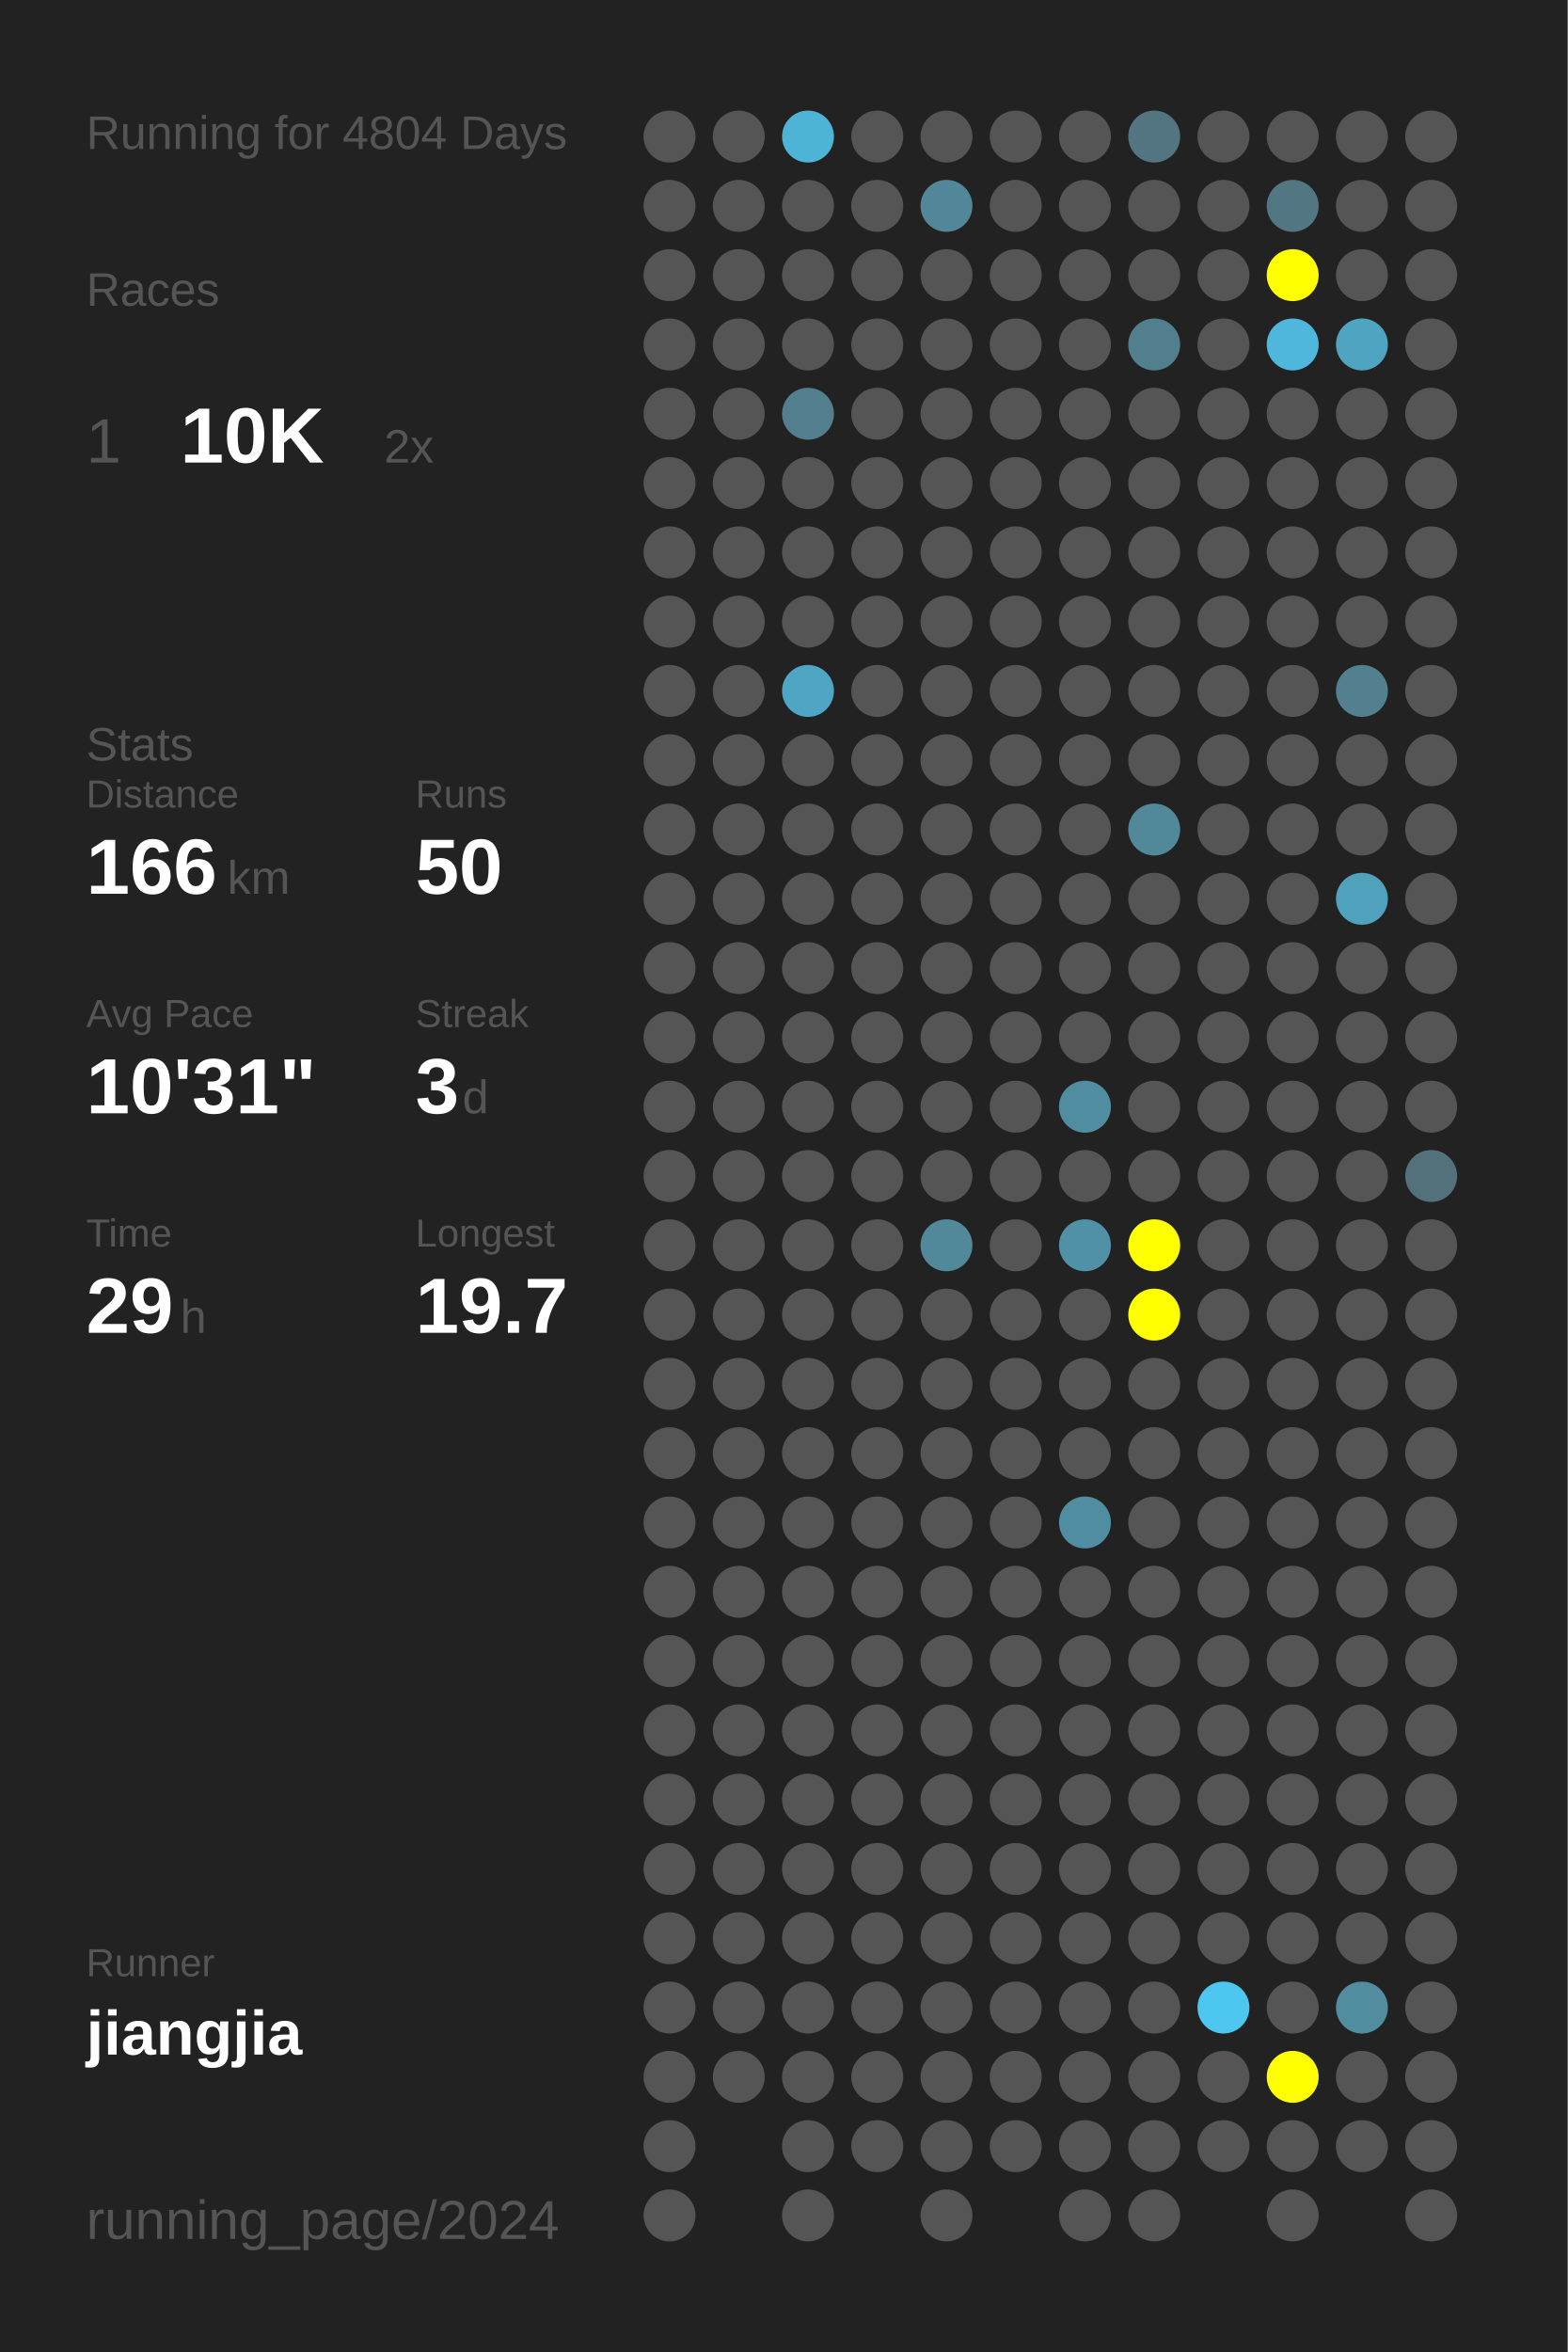
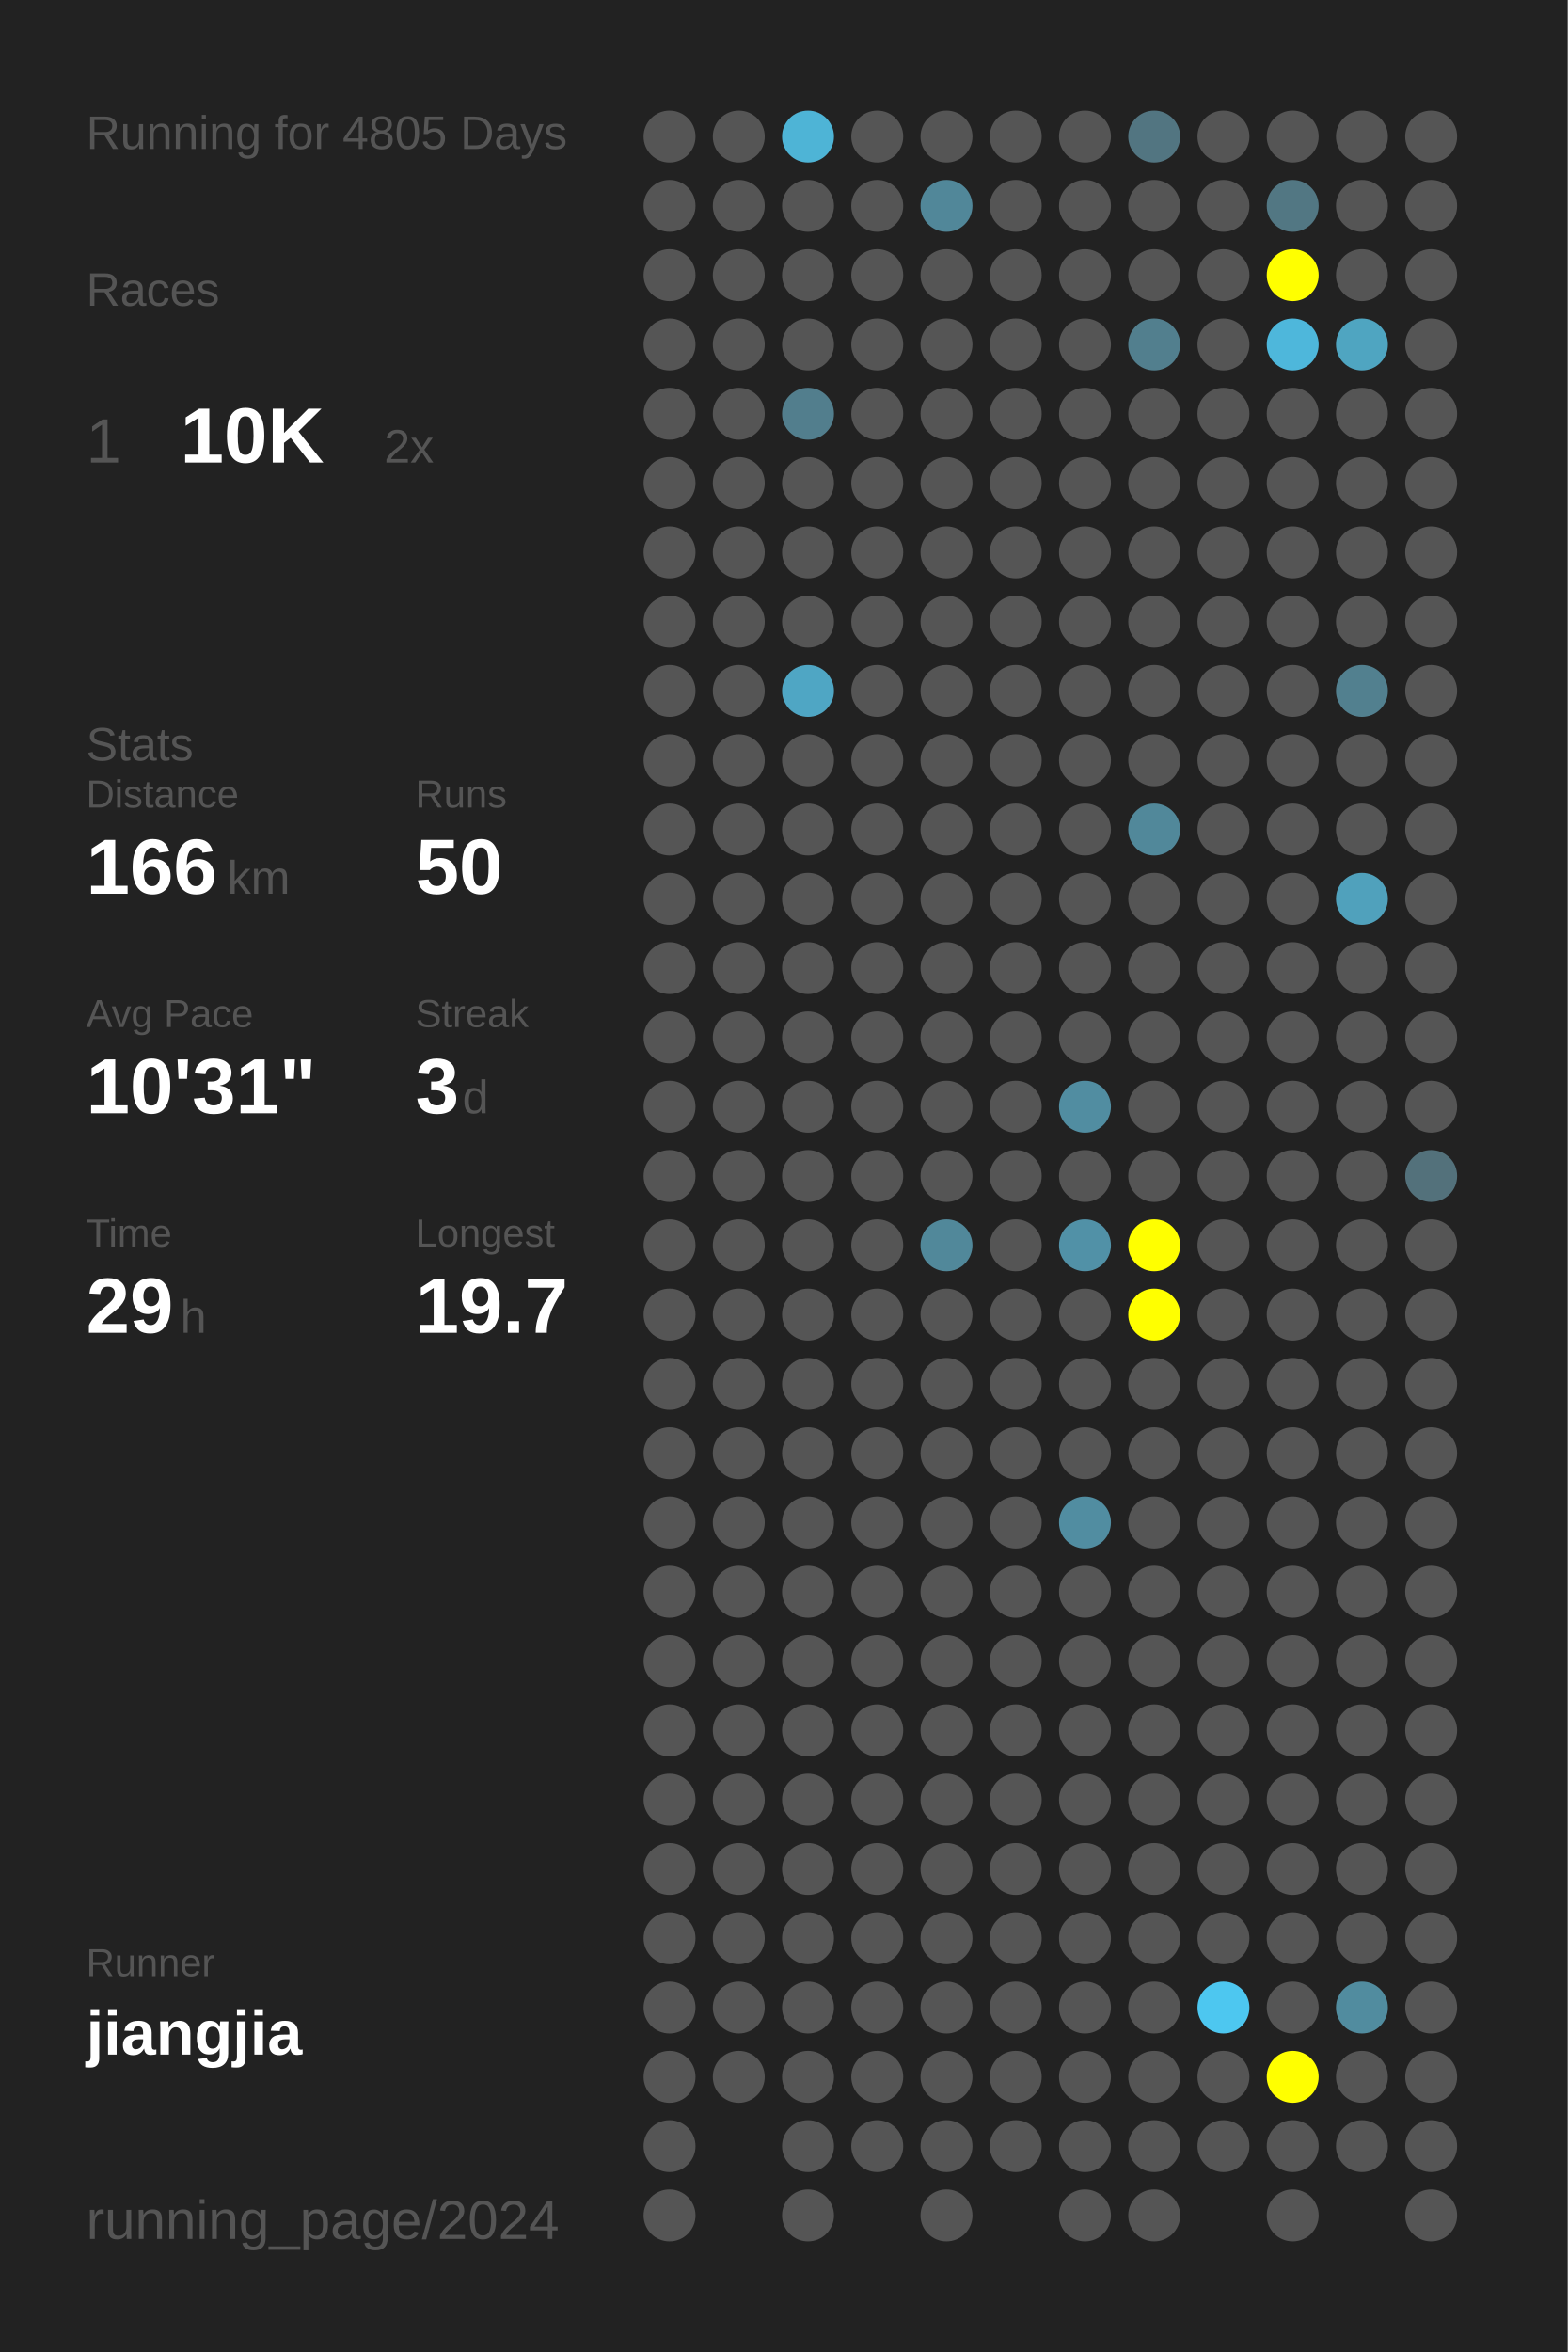
<svg xmlns="http://www.w3.org/2000/svg" baseProfile="full" height="300mm" version="1.1" viewBox="0,0,200,300" width="200mm">
  <defs />
  <rect fill="#222222" height="300" width="200" x="0" y="0" />
-   <text fill="#555555" style="font-size:6px; font-family:Arial;" x="11" y="19">Running for 4804 Days</text>
+   <text fill="#555555" style="font-size:6px; font-family:Arial;" x="11" y="19">Running for 4805 Days</text>
  <text fill="#555555" style="font-size:6px; font-family:Arial;" x="11" y="39">Races</text>
  <text fill="#555555" style="font-size:8px; font-family:Arial;" x="11" y="59">1</text>
  <text fill="#FFFFFF" style="font-size:10px; font-family:Arial; font-weight:bold;" x="23" y="59">10K</text>
  <text fill="#555555" style="font-size:6px; font-family:Arial;" x="49" y="59">2x</text>
  <text fill="#555555" style="font-size:6px; font-family:Arial;" x="11" y="97">Stats</text>
  <text fill="#555555" style="font-size:5px; font-family:Arial;" x="11" y="103">Distance</text>
  <text fill="#FFFFFF" style="font-size:10px; font-family:Arial; font-weight:bold;" x="11" y="114">166</text>
  <text fill="#555555" style="font-size:6px; font-family:Arial;" x="29" y="114">km</text>
  <text fill="#555555" style="font-size:5px; font-family:Arial;" x="53" y="103">Runs</text>
  <text fill="#FFFFFF" style="font-size:10px; font-family:Arial; font-weight:bold;" x="53" y="114">50</text>
  <text fill="#555555" style="font-size:5px; font-family:Arial;" x="11" y="131">Avg Pace</text>
  <text fill="#FFFFFF" style="font-size:10px; font-family:Arial; font-weight:bold;" x="11" y="142">10'31"</text>
  <text fill="#555555" style="font-size:5px; font-family:Arial;" x="53" y="131">Streak</text>
  <text fill="#FFFFFF" style="font-size:10px; font-family:Arial; font-weight:bold;" x="53" y="142">3</text>
  <text fill="#555555" style="font-size:6px; font-family:Arial;" x="59" y="142">d</text>
  <text fill="#555555" style="font-size:5px; font-family:Arial;" x="11" y="159">Time</text>
  <text fill="#FFFFFF" style="font-size:10px; font-family:Arial; font-weight:bold;" x="11" y="170">29</text>
  <text fill="#555555" style="font-size:6px; font-family:Arial;" x="23" y="170">h</text>
  <text fill="#555555" style="font-size:5px; font-family:Arial;" x="53" y="159">Longest</text>
  <text fill="#FFFFFF" style="font-size:10px; font-family:Arial; font-weight:bold;" x="53" y="170">19.7</text>
  <text fill="#555555" style="font-size:5px; font-family:Arial;" x="11" y="252.065">Runner</text>
  <text fill="#FFFFFF" style="font-size:8px; font-family:Arial; font-weight:bold;" x="11" y="262.065">jiangjia</text>
  <text fill="#555555" style="font-size:7px; font-family:Arial;" x="11" y="285.581">running_page/2024</text>
  <circle cx="85.417" cy="17.419" fill="#555555" r="3.312" />
  <circle cx="85.417" cy="26.258" fill="#555555" r="3.312" />
  <circle cx="85.417" cy="35.097" fill="#555555" r="3.312" />
  <circle cx="85.417" cy="43.935" fill="#555555" r="3.312" />
  <circle cx="85.417" cy="52.774" fill="#555555" r="3.312" />
  <circle cx="85.417" cy="61.613" fill="#555555" r="3.312" />
  <circle cx="85.417" cy="70.452" fill="#555555" r="3.312" />
  <circle cx="85.417" cy="79.29" fill="#555555" r="3.312" />
  <circle cx="85.417" cy="88.129" fill="#555555" r="3.312" />
  <circle cx="85.417" cy="96.968" fill="#555555" r="3.312" />
  <circle cx="85.417" cy="105.806" fill="#555555" r="3.312" />
  <circle cx="85.417" cy="114.645" fill="#555555" r="3.312" />
  <circle cx="85.417" cy="123.484" fill="#555555" r="3.312" />
  <circle cx="85.417" cy="132.323" fill="#555555" r="3.312" />
  <circle cx="85.417" cy="141.161" fill="#555555" r="3.312" />
  <circle cx="85.417" cy="150" fill="#555555" r="3.312" />
  <circle cx="85.417" cy="158.839" fill="#555555" r="3.312" />
  <circle cx="85.417" cy="167.677" fill="#555555" r="3.312" />
  <circle cx="85.417" cy="176.516" fill="#555555" r="3.312" />
  <circle cx="85.417" cy="185.355" fill="#555555" r="3.312" />
  <circle cx="85.417" cy="194.194" fill="#555555" r="3.312" />
  <circle cx="85.417" cy="203.032" fill="#555555" r="3.312" />
  <circle cx="85.417" cy="211.871" fill="#555555" r="3.312" />
  <circle cx="85.417" cy="220.71" fill="#555555" r="3.312" />
  <circle cx="85.417" cy="229.548" fill="#555555" r="3.312" />
  <circle cx="85.417" cy="238.387" fill="#555555" r="3.312" />
  <circle cx="85.417" cy="247.226" fill="#555555" r="3.312" />
  <circle cx="85.417" cy="256.065" fill="#555555" r="3.312" />
  <circle cx="85.417" cy="264.903" fill="#555555" r="3.312" />
  <circle cx="85.417" cy="273.742" fill="#555555" r="3.312" />
  <circle cx="85.417" cy="282.581" fill="#555555" r="3.312" />
  <circle cx="94.25" cy="17.419" fill="#555555" r="3.312" />
  <circle cx="94.25" cy="26.258" fill="#555555" r="3.312" />
  <circle cx="94.25" cy="35.097" fill="#555555" r="3.312" />
  <circle cx="94.25" cy="43.935" fill="#555555" r="3.312" />
  <circle cx="94.25" cy="52.774" fill="#555555" r="3.312" />
  <circle cx="94.25" cy="61.613" fill="#555555" r="3.312" />
  <circle cx="94.25" cy="70.452" fill="#555555" r="3.312" />
  <circle cx="94.25" cy="79.29" fill="#555555" r="3.312" />
  <circle cx="94.25" cy="88.129" fill="#555555" r="3.312" />
  <circle cx="94.25" cy="96.968" fill="#555555" r="3.312" />
  <circle cx="94.25" cy="105.806" fill="#555555" r="3.312" />
  <circle cx="94.25" cy="114.645" fill="#555555" r="3.312" />
  <circle cx="94.25" cy="123.484" fill="#555555" r="3.312" />
  <circle cx="94.25" cy="132.323" fill="#555555" r="3.312" />
  <circle cx="94.25" cy="141.161" fill="#555555" r="3.312" />
  <circle cx="94.25" cy="150" fill="#555555" r="3.312" />
  <circle cx="94.25" cy="158.839" fill="#555555" r="3.312" />
  <circle cx="94.25" cy="167.677" fill="#555555" r="3.312" />
  <circle cx="94.25" cy="176.516" fill="#555555" r="3.312" />
  <circle cx="94.25" cy="185.355" fill="#555555" r="3.312" />
  <circle cx="94.25" cy="194.194" fill="#555555" r="3.312" />
  <circle cx="94.25" cy="203.032" fill="#555555" r="3.312" />
  <circle cx="94.25" cy="211.871" fill="#555555" r="3.312" />
  <circle cx="94.25" cy="220.71" fill="#555555" r="3.312" />
  <circle cx="94.25" cy="229.548" fill="#555555" r="3.312" />
  <circle cx="94.25" cy="238.387" fill="#555555" r="3.312" />
  <circle cx="94.25" cy="247.226" fill="#555555" r="3.312" />
  <circle cx="94.25" cy="256.065" fill="#555555" r="3.312" />
  <circle cx="94.25" cy="264.903" fill="#555555" r="3.312" />
  <circle cx="103.083" cy="17.419" fill="#4eb4d6" r="3.312" />
  <circle cx="103.083" cy="26.258" fill="#555555" r="3.312" />
  <circle cx="103.083" cy="35.097" fill="#555555" r="3.312" />
  <circle cx="103.083" cy="43.935" fill="#555555" r="3.312" />
  <circle cx="103.083" cy="52.774" fill="#527e8d" r="3.312" />
  <circle cx="103.083" cy="61.613" fill="#555555" r="3.312" />
  <circle cx="103.083" cy="70.452" fill="#555555" r="3.312" />
  <circle cx="103.083" cy="79.29" fill="#555555" r="3.312" />
  <circle cx="103.083" cy="88.129" fill="#4fa6c4" r="3.312" />
  <circle cx="103.083" cy="96.968" fill="#555555" r="3.312" />
  <circle cx="103.083" cy="105.806" fill="#555555" r="3.312" />
  <circle cx="103.083" cy="114.645" fill="#555555" r="3.312" />
  <circle cx="103.083" cy="123.484" fill="#555555" r="3.312" />
  <circle cx="103.083" cy="132.323" fill="#555555" r="3.312" />
  <circle cx="103.083" cy="141.161" fill="#555555" r="3.312" />
  <circle cx="103.083" cy="150" fill="#555555" r="3.312" />
  <circle cx="103.083" cy="158.839" fill="#555555" r="3.312" />
  <circle cx="103.083" cy="167.677" fill="#555555" r="3.312" />
  <circle cx="103.083" cy="176.516" fill="#555555" r="3.312" />
  <circle cx="103.083" cy="185.355" fill="#555555" r="3.312" />
  <circle cx="103.083" cy="194.194" fill="#555555" r="3.312" />
  <circle cx="103.083" cy="203.032" fill="#555555" r="3.312" />
  <circle cx="103.083" cy="211.871" fill="#555555" r="3.312" />
  <circle cx="103.083" cy="220.71" fill="#555555" r="3.312" />
  <circle cx="103.083" cy="229.548" fill="#555555" r="3.312" />
  <circle cx="103.083" cy="238.387" fill="#555555" r="3.312" />
  <circle cx="103.083" cy="247.226" fill="#555555" r="3.312" />
  <circle cx="103.083" cy="256.065" fill="#555555" r="3.312" />
  <circle cx="103.083" cy="264.903" fill="#555555" r="3.312" />
  <circle cx="103.083" cy="273.742" fill="#555555" r="3.312" />
  <circle cx="103.083" cy="282.581" fill="#555555" r="3.312" />
  <circle cx="111.917" cy="17.419" fill="#555555" r="3.312" />
  <circle cx="111.917" cy="26.258" fill="#555555" r="3.312" />
  <circle cx="111.917" cy="35.097" fill="#555555" r="3.312" />
  <circle cx="111.917" cy="43.935" fill="#555555" r="3.312" />
  <circle cx="111.917" cy="52.774" fill="#555555" r="3.312" />
  <circle cx="111.917" cy="61.613" fill="#555555" r="3.312" />
  <circle cx="111.917" cy="70.452" fill="#555555" r="3.312" />
  <circle cx="111.917" cy="79.29" fill="#555555" r="3.312" />
  <circle cx="111.917" cy="88.129" fill="#555555" r="3.312" />
  <circle cx="111.917" cy="96.968" fill="#555555" r="3.312" />
  <circle cx="111.917" cy="105.806" fill="#555555" r="3.312" />
  <circle cx="111.917" cy="114.645" fill="#555555" r="3.312" />
  <circle cx="111.917" cy="123.484" fill="#555555" r="3.312" />
  <circle cx="111.917" cy="132.323" fill="#555555" r="3.312" />
  <circle cx="111.917" cy="141.161" fill="#555555" r="3.312" />
  <circle cx="111.917" cy="150" fill="#555555" r="3.312" />
  <circle cx="111.917" cy="158.839" fill="#555555" r="3.312" />
  <circle cx="111.917" cy="167.677" fill="#555555" r="3.312" />
  <circle cx="111.917" cy="176.516" fill="#555555" r="3.312" />
  <circle cx="111.917" cy="185.355" fill="#555555" r="3.312" />
  <circle cx="111.917" cy="194.194" fill="#555555" r="3.312" />
  <circle cx="111.917" cy="203.032" fill="#555555" r="3.312" />
  <circle cx="111.917" cy="211.871" fill="#555555" r="3.312" />
  <circle cx="111.917" cy="220.71" fill="#555555" r="3.312" />
  <circle cx="111.917" cy="229.548" fill="#555555" r="3.312" />
  <circle cx="111.917" cy="238.387" fill="#555555" r="3.312" />
  <circle cx="111.917" cy="247.226" fill="#555555" r="3.312" />
  <circle cx="111.917" cy="256.065" fill="#555555" r="3.312" />
  <circle cx="111.917" cy="264.903" fill="#555555" r="3.312" />
  <circle cx="111.917" cy="273.742" fill="#555555" r="3.312" />
  <circle cx="120.75" cy="17.419" fill="#555555" r="3.312" />
  <circle cx="120.75" cy="26.258" fill="#518799" r="3.312" />
  <circle cx="120.75" cy="35.097" fill="#555555" r="3.312" />
  <circle cx="120.75" cy="43.935" fill="#555555" r="3.312" />
  <circle cx="120.75" cy="52.774" fill="#555555" r="3.312" />
  <circle cx="120.75" cy="61.613" fill="#555555" r="3.312" />
  <circle cx="120.75" cy="70.452" fill="#555555" r="3.312" />
  <circle cx="120.75" cy="79.29" fill="#555555" r="3.312" />
  <circle cx="120.75" cy="88.129" fill="#555555" r="3.312" />
  <circle cx="120.75" cy="96.968" fill="#555555" r="3.312" />
  <circle cx="120.75" cy="105.806" fill="#555555" r="3.312" />
  <circle cx="120.75" cy="114.645" fill="#555555" r="3.312" />
  <circle cx="120.75" cy="123.484" fill="#555555" r="3.312" />
  <circle cx="120.75" cy="132.323" fill="#555555" r="3.312" />
  <circle cx="120.75" cy="141.161" fill="#555555" r="3.312" />
  <circle cx="120.75" cy="150" fill="#555555" r="3.312" />
  <circle cx="120.75" cy="158.839" fill="#51889a" r="3.312" />
  <circle cx="120.75" cy="167.677" fill="#555555" r="3.312" />
  <circle cx="120.75" cy="176.516" fill="#555555" r="3.312" />
  <circle cx="120.75" cy="185.355" fill="#555555" r="3.312" />
  <circle cx="120.75" cy="194.194" fill="#555555" r="3.312" />
  <circle cx="120.75" cy="203.032" fill="#555555" r="3.312" />
  <circle cx="120.75" cy="211.871" fill="#555555" r="3.312" />
  <circle cx="120.75" cy="220.71" fill="#555555" r="3.312" />
  <circle cx="120.75" cy="229.548" fill="#555555" r="3.312" />
  <circle cx="120.75" cy="238.387" fill="#555555" r="3.312" />
  <circle cx="120.75" cy="247.226" fill="#555555" r="3.312" />
  <circle cx="120.75" cy="256.065" fill="#555555" r="3.312" />
  <circle cx="120.75" cy="264.903" fill="#555555" r="3.312" />
  <circle cx="120.75" cy="273.742" fill="#555555" r="3.312" />
  <circle cx="120.75" cy="282.581" fill="#555555" r="3.312" />
  <circle cx="129.583" cy="17.419" fill="#555555" r="3.312" />
  <circle cx="129.583" cy="26.258" fill="#555555" r="3.312" />
  <circle cx="129.583" cy="35.097" fill="#555555" r="3.312" />
  <circle cx="129.583" cy="43.935" fill="#555555" r="3.312" />
  <circle cx="129.583" cy="52.774" fill="#555555" r="3.312" />
  <circle cx="129.583" cy="61.613" fill="#555555" r="3.312" />
  <circle cx="129.583" cy="70.452" fill="#555555" r="3.312" />
  <circle cx="129.583" cy="79.29" fill="#555555" r="3.312" />
  <circle cx="129.583" cy="88.129" fill="#555555" r="3.312" />
  <circle cx="129.583" cy="96.968" fill="#555555" r="3.312" />
  <circle cx="129.583" cy="105.806" fill="#555555" r="3.312" />
  <circle cx="129.583" cy="114.645" fill="#555555" r="3.312" />
  <circle cx="129.583" cy="123.484" fill="#555555" r="3.312" />
  <circle cx="129.583" cy="132.323" fill="#555555" r="3.312" />
  <circle cx="129.583" cy="141.161" fill="#555555" r="3.312" />
  <circle cx="129.583" cy="150" fill="#555555" r="3.312" />
  <circle cx="129.583" cy="158.839" fill="#555555" r="3.312" />
  <circle cx="129.583" cy="167.677" fill="#555555" r="3.312" />
  <circle cx="129.583" cy="176.516" fill="#555555" r="3.312" />
  <circle cx="129.583" cy="185.355" fill="#555555" r="3.312" />
  <circle cx="129.583" cy="194.194" fill="#555555" r="3.312" />
  <circle cx="129.583" cy="203.032" fill="#555555" r="3.312" />
  <circle cx="129.583" cy="211.871" fill="#555555" r="3.312" />
  <circle cx="129.583" cy="220.71" fill="#555555" r="3.312" />
  <circle cx="129.583" cy="229.548" fill="#555555" r="3.312" />
  <circle cx="129.583" cy="238.387" fill="#555555" r="3.312" />
  <circle cx="129.583" cy="247.226" fill="#555555" r="3.312" />
  <circle cx="129.583" cy="256.065" fill="#555555" r="3.312" />
  <circle cx="129.583" cy="264.903" fill="#555555" r="3.312" />
  <circle cx="129.583" cy="273.742" fill="#555555" r="3.312" />
  <circle cx="138.417" cy="17.419" fill="#555555" r="3.312" />
  <circle cx="138.417" cy="26.258" fill="#555555" r="3.312" />
  <circle cx="138.417" cy="35.097" fill="#555555" r="3.312" />
  <circle cx="138.417" cy="43.935" fill="#555555" r="3.312" />
  <circle cx="138.417" cy="52.774" fill="#555555" r="3.312" />
  <circle cx="138.417" cy="61.613" fill="#555555" r="3.312" />
  <circle cx="138.417" cy="70.452" fill="#555555" r="3.312" />
  <circle cx="138.417" cy="79.29" fill="#555555" r="3.312" />
  <circle cx="138.417" cy="88.129" fill="#555555" r="3.312" />
  <circle cx="138.417" cy="96.968" fill="#555555" r="3.312" />
  <circle cx="138.417" cy="105.806" fill="#555555" r="3.312" />
  <circle cx="138.417" cy="114.645" fill="#555555" r="3.312" />
  <circle cx="138.417" cy="123.484" fill="#555555" r="3.312" />
  <circle cx="138.417" cy="132.323" fill="#555555" r="3.312" />
  <circle cx="138.417" cy="141.161" fill="#518da1" r="3.312" />
  <circle cx="138.417" cy="150" fill="#555555" r="3.312" />
  <circle cx="138.417" cy="158.839" fill="#5191a7" r="3.312" />
  <circle cx="138.417" cy="167.677" fill="#555555" r="3.312" />
  <circle cx="138.417" cy="176.516" fill="#555555" r="3.312" />
  <circle cx="138.417" cy="185.355" fill="#555555" r="3.312" />
  <circle cx="138.417" cy="194.194" fill="#518da1" r="3.312" />
  <circle cx="138.417" cy="203.032" fill="#555555" r="3.312" />
  <circle cx="138.417" cy="211.871" fill="#555555" r="3.312" />
  <circle cx="138.417" cy="220.71" fill="#555555" r="3.312" />
  <circle cx="138.417" cy="229.548" fill="#555555" r="3.312" />
  <circle cx="138.417" cy="238.387" fill="#555555" r="3.312" />
  <circle cx="138.417" cy="247.226" fill="#555555" r="3.312" />
  <circle cx="138.417" cy="256.065" fill="#555555" r="3.312" />
  <circle cx="138.417" cy="264.903" fill="#555555" r="3.312" />
  <circle cx="138.417" cy="273.742" fill="#555555" r="3.312" />
  <circle cx="138.417" cy="282.581" fill="#555555" r="3.312" />
  <circle cx="147.25" cy="17.419" fill="#527581" r="3.312" />
  <circle cx="147.25" cy="26.258" fill="#555555" r="3.312" />
  <circle cx="147.25" cy="35.097" fill="#555555" r="3.312" />
  <circle cx="147.25" cy="43.935" fill="#527f8e" r="3.312" />
  <circle cx="147.25" cy="52.774" fill="#555555" r="3.312" />
  <circle cx="147.25" cy="61.613" fill="#555555" r="3.312" />
  <circle cx="147.25" cy="70.452" fill="#555555" r="3.312" />
  <circle cx="147.25" cy="79.29" fill="#555555" r="3.312" />
  <circle cx="147.25" cy="88.129" fill="#555555" r="3.312" />
  <circle cx="147.25" cy="96.968" fill="#555555" r="3.312" />
  <circle cx="147.25" cy="105.806" fill="#51889a" r="3.312" />
  <circle cx="147.25" cy="114.645" fill="#555555" r="3.312" />
  <circle cx="147.25" cy="123.484" fill="#555555" r="3.312" />
  <circle cx="147.25" cy="132.323" fill="#555555" r="3.312" />
  <circle cx="147.25" cy="141.161" fill="#555555" r="3.312" />
  <circle cx="147.25" cy="150" fill="#555555" r="3.312" />
  <circle cx="147.25" cy="158.839" fill="#FFFF00" r="3.312" />
  <circle cx="147.25" cy="167.677" fill="#FFFF00" r="3.312" />
  <circle cx="147.25" cy="176.516" fill="#555555" r="3.312" />
  <circle cx="147.25" cy="185.355" fill="#555555" r="3.312" />
  <circle cx="147.25" cy="194.194" fill="#555555" r="3.312" />
  <circle cx="147.25" cy="203.032" fill="#555555" r="3.312" />
  <circle cx="147.25" cy="211.871" fill="#555555" r="3.312" />
  <circle cx="147.25" cy="220.71" fill="#555555" r="3.312" />
  <circle cx="147.25" cy="229.548" fill="#555555" r="3.312" />
  <circle cx="147.25" cy="238.387" fill="#555555" r="3.312" />
  <circle cx="147.25" cy="247.226" fill="#555555" r="3.312" />
  <circle cx="147.25" cy="256.065" fill="#555555" r="3.312" />
  <circle cx="147.25" cy="264.903" fill="#555555" r="3.312" />
  <circle cx="147.25" cy="273.742" fill="#555555" r="3.312" />
  <circle cx="147.25" cy="282.581" fill="#555555" r="3.312" />
  <circle cx="156.083" cy="17.419" fill="#555555" r="3.312" />
  <circle cx="156.083" cy="26.258" fill="#555555" r="3.312" />
  <circle cx="156.083" cy="35.097" fill="#555555" r="3.312" />
  <circle cx="156.083" cy="43.935" fill="#555555" r="3.312" />
  <circle cx="156.083" cy="52.774" fill="#555555" r="3.312" />
  <circle cx="156.083" cy="61.613" fill="#555555" r="3.312" />
  <circle cx="156.083" cy="70.452" fill="#555555" r="3.312" />
  <circle cx="156.083" cy="79.29" fill="#555555" r="3.312" />
  <circle cx="156.083" cy="88.129" fill="#555555" r="3.312" />
  <circle cx="156.083" cy="96.968" fill="#555555" r="3.312" />
  <circle cx="156.083" cy="105.806" fill="#555555" r="3.312" />
  <circle cx="156.083" cy="114.645" fill="#555555" r="3.312" />
  <circle cx="156.083" cy="123.484" fill="#555555" r="3.312" />
  <circle cx="156.083" cy="132.323" fill="#555555" r="3.312" />
  <circle cx="156.083" cy="141.161" fill="#555555" r="3.312" />
  <circle cx="156.083" cy="150" fill="#555555" r="3.312" />
  <circle cx="156.083" cy="158.839" fill="#555555" r="3.312" />
  <circle cx="156.083" cy="167.677" fill="#555555" r="3.312" />
  <circle cx="156.083" cy="176.516" fill="#555555" r="3.312" />
  <circle cx="156.083" cy="185.355" fill="#555555" r="3.312" />
  <circle cx="156.083" cy="194.194" fill="#555555" r="3.312" />
  <circle cx="156.083" cy="203.032" fill="#555555" r="3.312" />
  <circle cx="156.083" cy="211.871" fill="#555555" r="3.312" />
  <circle cx="156.083" cy="220.71" fill="#555555" r="3.312" />
  <circle cx="156.083" cy="229.548" fill="#555555" r="3.312" />
  <circle cx="156.083" cy="238.387" fill="#555555" r="3.312" />
  <circle cx="156.083" cy="247.226" fill="#555555" r="3.312" />
  <circle cx="156.083" cy="256.065" fill="#4dc7f0" r="3.312" />
  <circle cx="156.083" cy="264.903" fill="#555555" r="3.312" />
  <circle cx="156.083" cy="273.742" fill="#555555" r="3.312" />
  <circle cx="164.917" cy="17.419" fill="#555555" r="3.312" />
  <circle cx="164.917" cy="26.258" fill="#527783" r="3.312" />
  <circle cx="164.917" cy="35.097" fill="#FFFF00" r="3.312" />
  <circle cx="164.917" cy="43.935" fill="#4eb7db" r="3.312" />
  <circle cx="164.917" cy="52.774" fill="#555555" r="3.312" />
  <circle cx="164.917" cy="61.613" fill="#555555" r="3.312" />
  <circle cx="164.917" cy="70.452" fill="#555555" r="3.312" />
  <circle cx="164.917" cy="79.29" fill="#555555" r="3.312" />
  <circle cx="164.917" cy="88.129" fill="#555555" r="3.312" />
  <circle cx="164.917" cy="96.968" fill="#555555" r="3.312" />
  <circle cx="164.917" cy="105.806" fill="#555555" r="3.312" />
  <circle cx="164.917" cy="114.645" fill="#555555" r="3.312" />
  <circle cx="164.917" cy="123.484" fill="#555555" r="3.312" />
  <circle cx="164.917" cy="132.323" fill="#555555" r="3.312" />
  <circle cx="164.917" cy="141.161" fill="#555555" r="3.312" />
  <circle cx="164.917" cy="150" fill="#555555" r="3.312" />
  <circle cx="164.917" cy="158.839" fill="#555555" r="3.312" />
  <circle cx="164.917" cy="167.677" fill="#555555" r="3.312" />
  <circle cx="164.917" cy="176.516" fill="#555555" r="3.312" />
  <circle cx="164.917" cy="185.355" fill="#555555" r="3.312" />
  <circle cx="164.917" cy="194.194" fill="#555555" r="3.312" />
  <circle cx="164.917" cy="203.032" fill="#555555" r="3.312" />
  <circle cx="164.917" cy="211.871" fill="#555555" r="3.312" />
  <circle cx="164.917" cy="220.71" fill="#555555" r="3.312" />
  <circle cx="164.917" cy="229.548" fill="#555555" r="3.312" />
  <circle cx="164.917" cy="238.387" fill="#555555" r="3.312" />
  <circle cx="164.917" cy="247.226" fill="#555555" r="3.312" />
  <circle cx="164.917" cy="256.065" fill="#555555" r="3.312" />
  <circle cx="164.917" cy="264.903" fill="#FFFF00" r="3.312" />
  <circle cx="164.917" cy="273.742" fill="#555555" r="3.312" />
  <circle cx="164.917" cy="282.581" fill="#555555" r="3.312" />
  <circle cx="173.75" cy="17.419" fill="#555555" r="3.312" />
  <circle cx="173.75" cy="26.258" fill="#555555" r="3.312" />
  <circle cx="173.75" cy="35.097" fill="#555555" r="3.312" />
  <circle cx="173.75" cy="43.935" fill="#4fa5c1" r="3.312" />
  <circle cx="173.75" cy="52.774" fill="#555555" r="3.312" />
  <circle cx="173.75" cy="61.613" fill="#555555" r="3.312" />
  <circle cx="173.75" cy="70.452" fill="#555555" r="3.312" />
  <circle cx="173.75" cy="79.29" fill="#555555" r="3.312" />
  <circle cx="173.75" cy="88.129" fill="#52808f" r="3.312" />
  <circle cx="173.75" cy="96.968" fill="#555555" r="3.312" />
  <circle cx="173.75" cy="105.806" fill="#555555" r="3.312" />
  <circle cx="173.75" cy="114.645" fill="#50a1bc" r="3.312" />
  <circle cx="173.75" cy="123.484" fill="#555555" r="3.312" />
  <circle cx="173.75" cy="132.323" fill="#555555" r="3.312" />
  <circle cx="173.75" cy="141.161" fill="#555555" r="3.312" />
  <circle cx="173.75" cy="150" fill="#555555" r="3.312" />
  <circle cx="173.75" cy="158.839" fill="#555555" r="3.312" />
  <circle cx="173.75" cy="167.677" fill="#555555" r="3.312" />
  <circle cx="173.75" cy="176.516" fill="#555555" r="3.312" />
  <circle cx="173.75" cy="185.355" fill="#555555" r="3.312" />
  <circle cx="173.75" cy="194.194" fill="#555555" r="3.312" />
  <circle cx="173.75" cy="203.032" fill="#555555" r="3.312" />
  <circle cx="173.75" cy="211.871" fill="#555555" r="3.312" />
  <circle cx="173.75" cy="220.71" fill="#555555" r="3.312" />
  <circle cx="173.75" cy="229.548" fill="#555555" r="3.312" />
  <circle cx="173.75" cy="238.387" fill="#555555" r="3.312" />
  <circle cx="173.75" cy="247.226" fill="#555555" r="3.312" />
  <circle cx="173.75" cy="256.065" fill="#518c9f" r="3.312" />
  <circle cx="173.75" cy="264.903" fill="#555555" r="3.312" />
  <circle cx="173.75" cy="273.742" fill="#555555" r="3.312" />
  <circle cx="182.583" cy="17.419" fill="#555555" r="3.312" />
  <circle cx="182.583" cy="26.258" fill="#555555" r="3.312" />
  <circle cx="182.583" cy="35.097" fill="#555555" r="3.312" />
  <circle cx="182.583" cy="43.935" fill="#555555" r="3.312" />
  <circle cx="182.583" cy="52.774" fill="#555555" r="3.312" />
  <circle cx="182.583" cy="61.613" fill="#555555" r="3.312" />
  <circle cx="182.583" cy="70.452" fill="#555555" r="3.312" />
  <circle cx="182.583" cy="79.29" fill="#555555" r="3.312" />
  <circle cx="182.583" cy="88.129" fill="#555555" r="3.312" />
  <circle cx="182.583" cy="96.968" fill="#555555" r="3.312" />
  <circle cx="182.583" cy="105.806" fill="#555555" r="3.312" />
  <circle cx="182.583" cy="114.645" fill="#555555" r="3.312" />
  <circle cx="182.583" cy="123.484" fill="#555555" r="3.312" />
  <circle cx="182.583" cy="132.323" fill="#555555" r="3.312" />
  <circle cx="182.583" cy="141.161" fill="#555555" r="3.312" />
  <circle cx="182.583" cy="150" fill="#53717b" r="3.312" />
  <circle cx="182.583" cy="158.839" fill="#555555" r="3.312" />
  <circle cx="182.583" cy="167.677" fill="#555555" r="3.312" />
  <circle cx="182.583" cy="176.516" fill="#555555" r="3.312" />
  <circle cx="182.583" cy="185.355" fill="#555555" r="3.312" />
  <circle cx="182.583" cy="194.194" fill="#555555" r="3.312" />
  <circle cx="182.583" cy="203.032" fill="#555555" r="3.312" />
  <circle cx="182.583" cy="211.871" fill="#555555" r="3.312" />
  <circle cx="182.583" cy="220.71" fill="#555555" r="3.312" />
  <circle cx="182.583" cy="229.548" fill="#555555" r="3.312" />
  <circle cx="182.583" cy="238.387" fill="#555555" r="3.312" />
  <circle cx="182.583" cy="247.226" fill="#555555" r="3.312" />
  <circle cx="182.583" cy="256.065" fill="#555555" r="3.312" />
  <circle cx="182.583" cy="264.903" fill="#555555" r="3.312" />
  <circle cx="182.583" cy="273.742" fill="#555555" r="3.312" />
  <circle cx="182.583" cy="282.581" fill="#555555" r="3.312" />
</svg>
